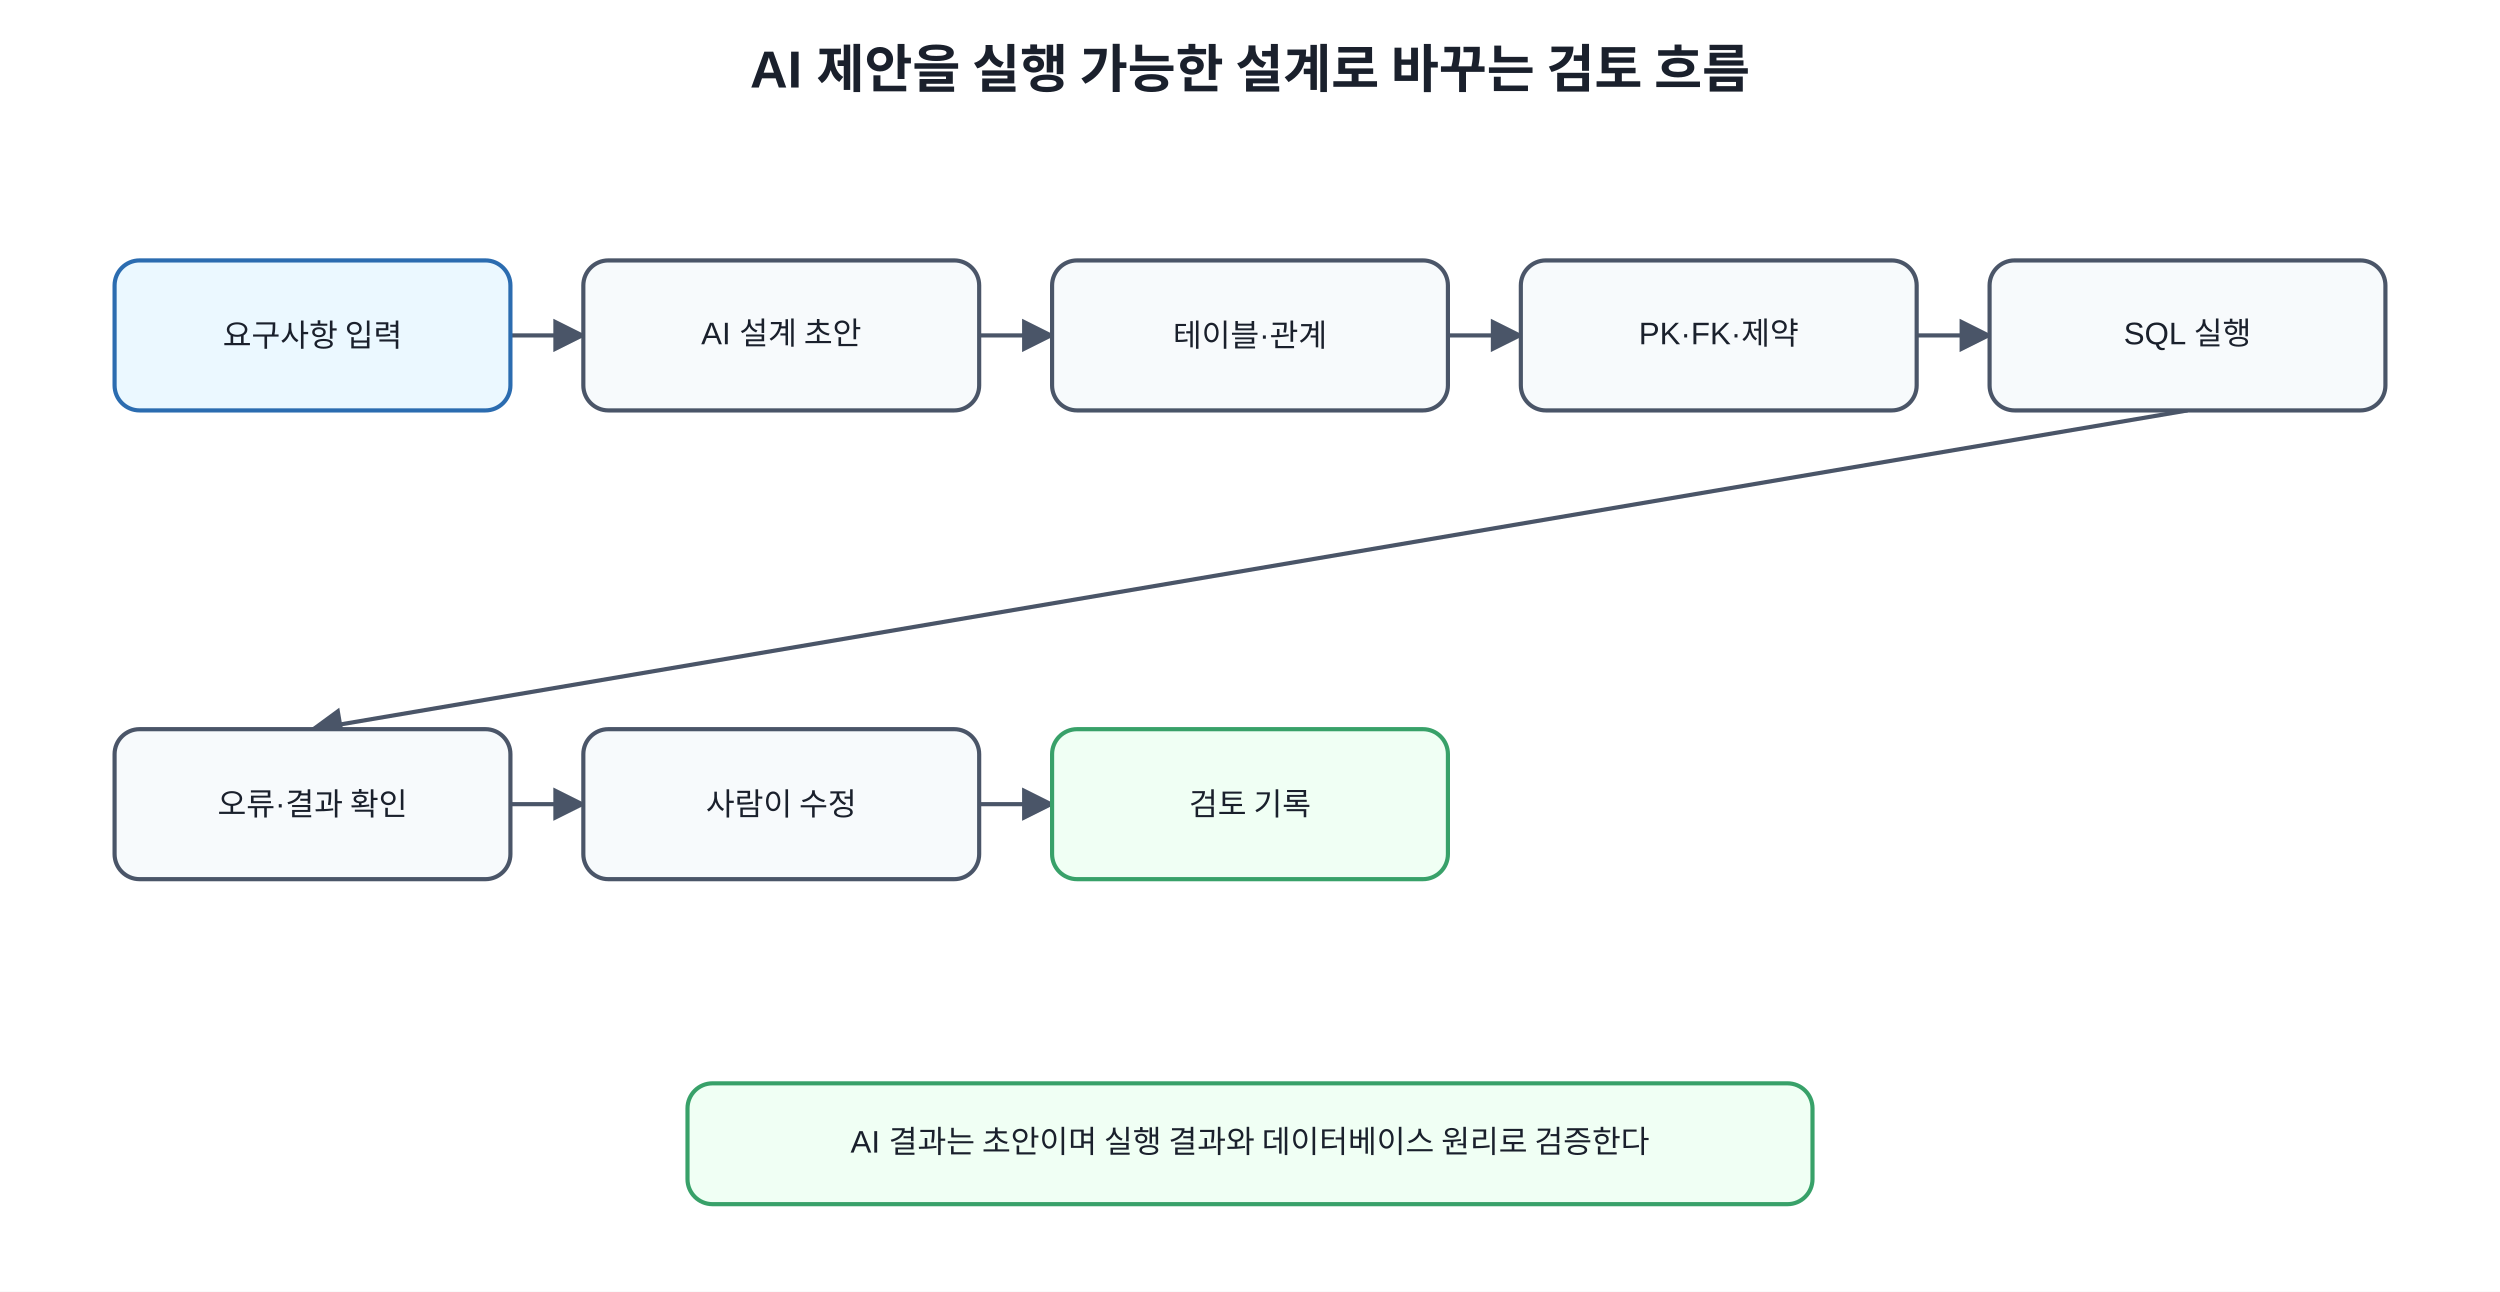
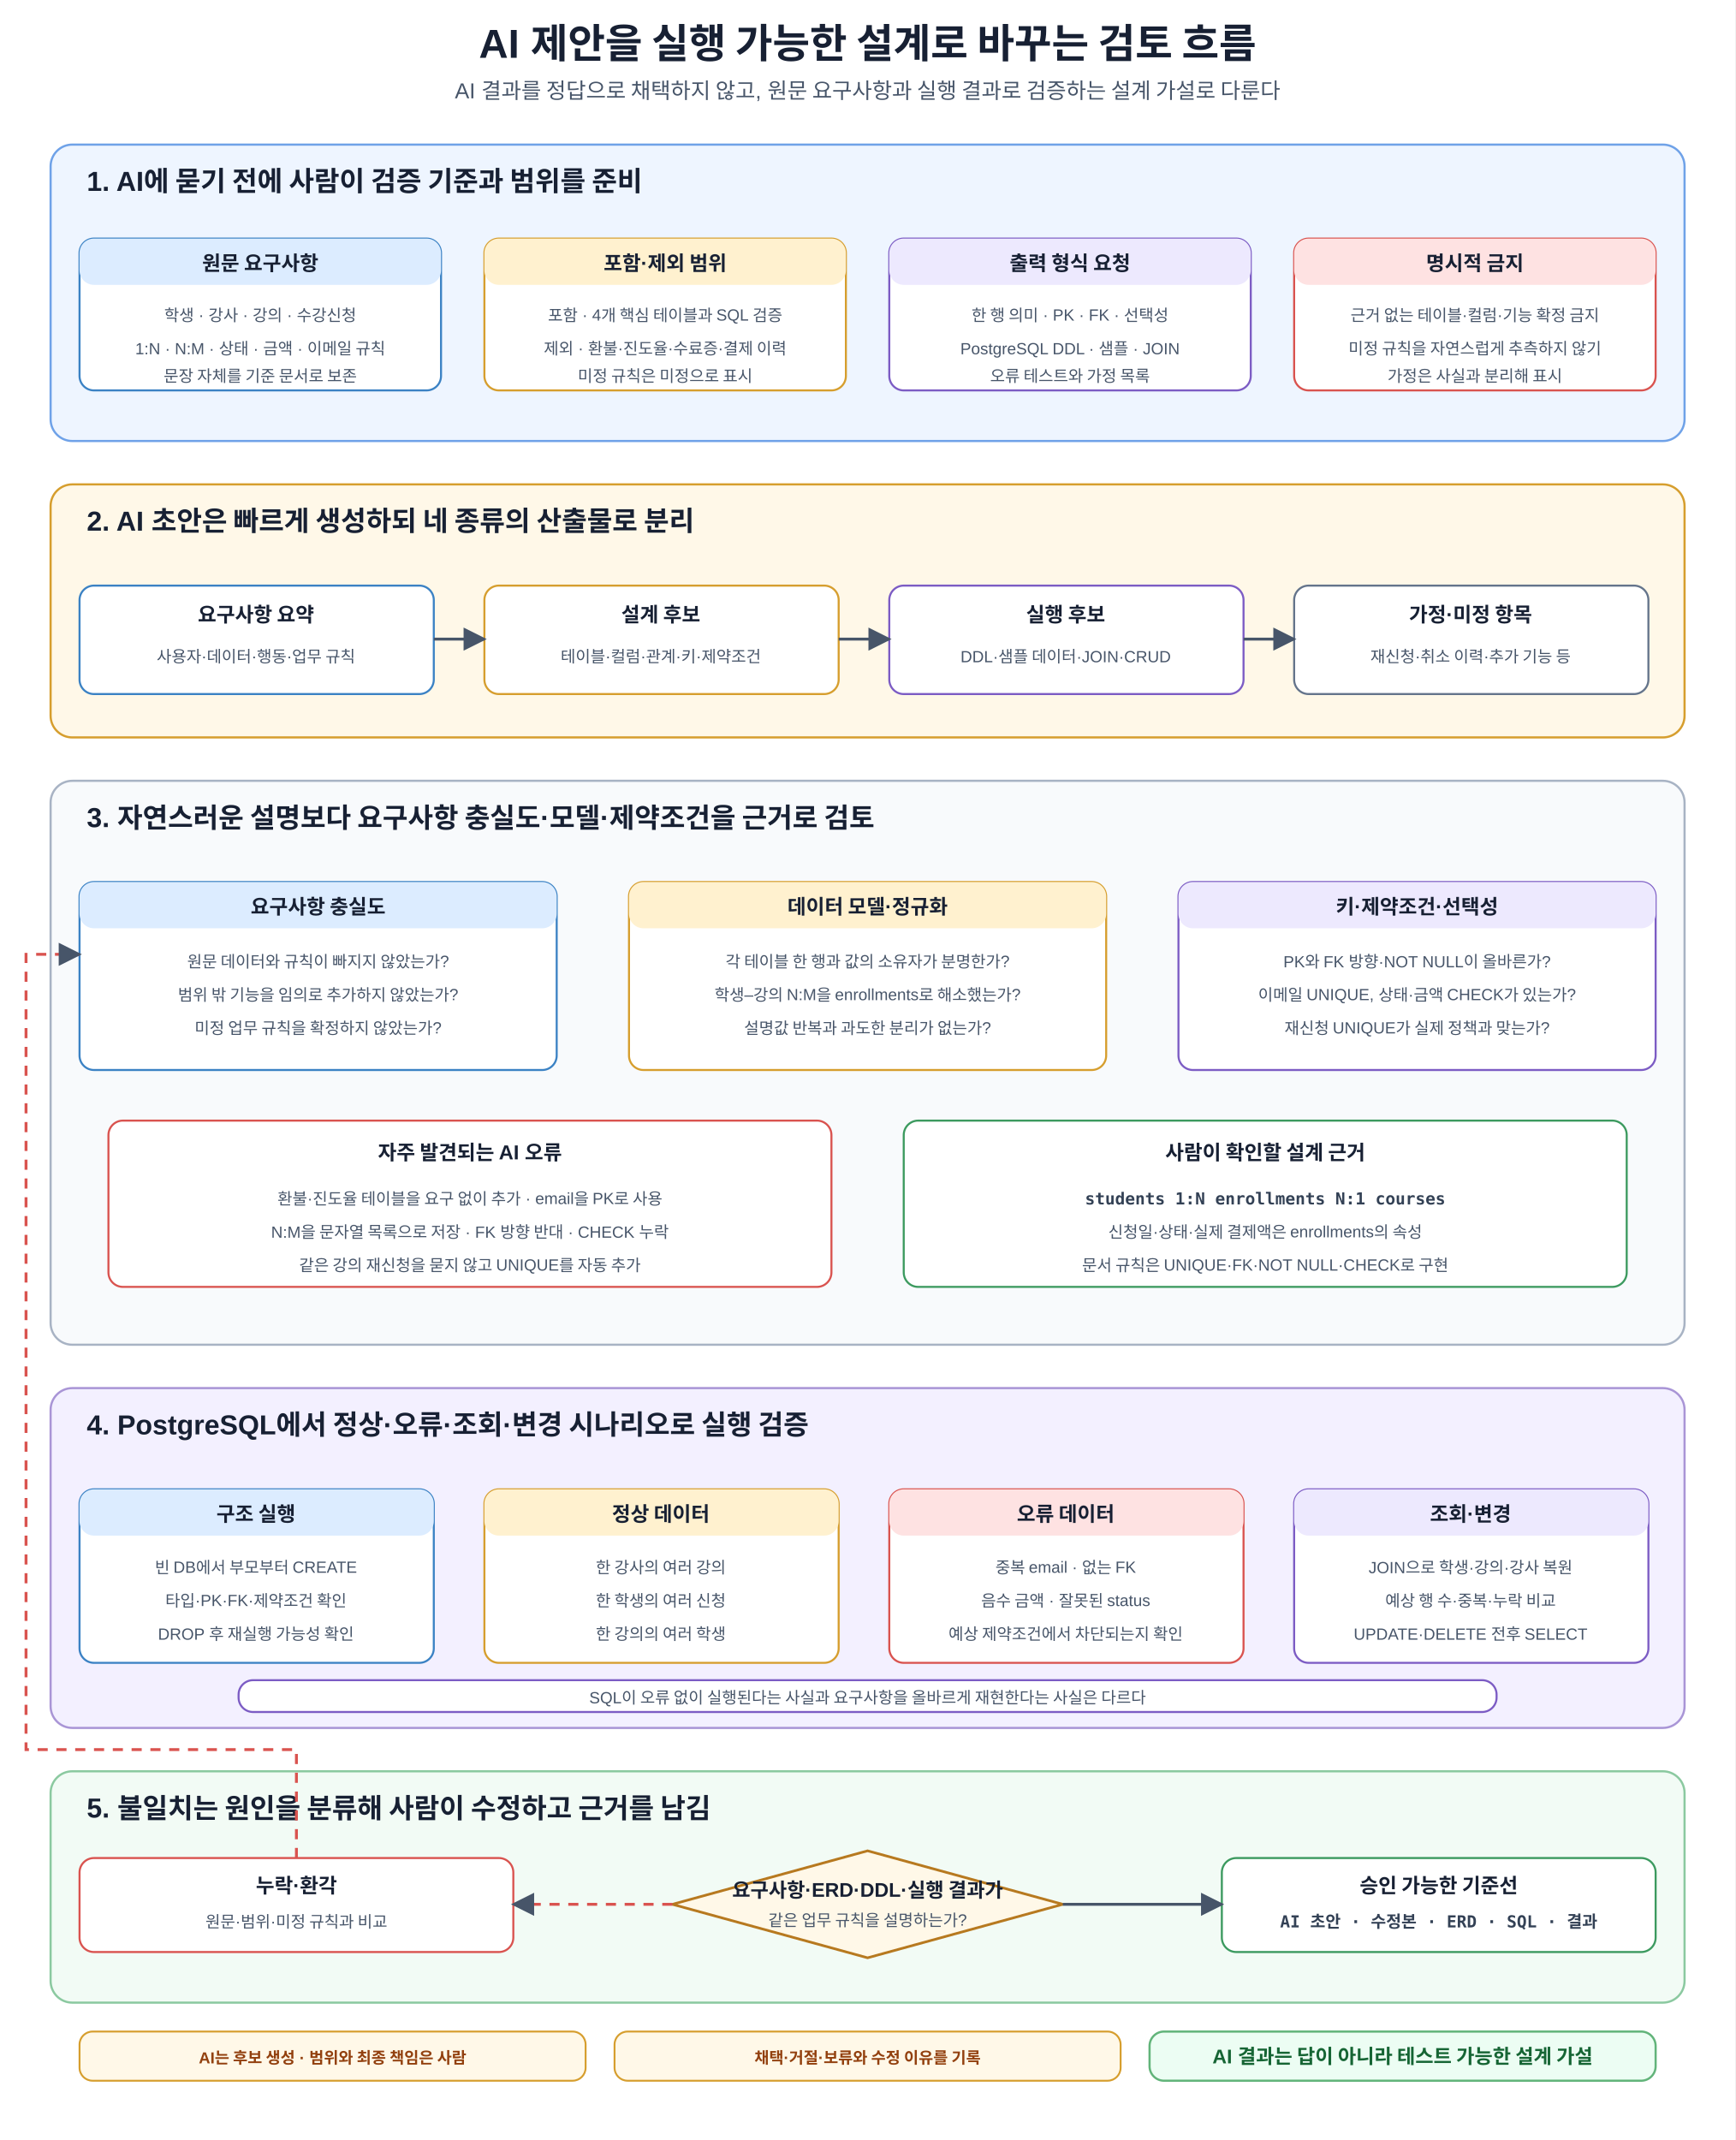
- <svg xmlns="http://www.w3.org/2000/svg" width="1200" height="620" viewBox="0 0 1200 620">
+ <svg xmlns="http://www.w3.org/2000/svg" width="1200" height="1480" viewBox="0 0 1200 1480" role="img" aria-labelledby="title desc">
  <defs>
-     <marker id="arrow" viewBox="0 0 10 10" refX="9" refY="5" markerWidth="8" markerHeight="8" orient="auto">
-       <path d="M0 0L10 5L0 10z" fill="#4a5568" />
+     <marker id="a" viewBox="0 0 10 10" refX="9" refY="5" markerWidth="8" markerHeight="8" orient="auto">
+       <path d="M0 0L10 5L0 10z" fill="#475569" />
    </marker>
-     <style>text{font-family:Malgun Gothic,Apple SD Gothic Neo,Noto Sans KR,Arial,sans-serif;fill:#1a202c}.t{font-size:25px;font-weight:700}.b{fill:#f7fafc;stroke:#4a5568;stroke-width:2;rx:12}.m{fill:#ebf8ff;stroke:#2b6cb0;stroke-width:2;rx:12}.g{fill:#f0fff4;stroke:#38a169;stroke-width:2;rx:12}.l{font-size:15px;text-anchor:middle;dominant-baseline:middle}.s{font-size:12px;text-anchor:middle;dominant-baseline:middle}</style>
+     <style>
+       text{font-family:Malgun Gothic,Apple SD Gothic Neo,Noto Sans KR,Arial,sans-serif;fill:#172033}
+       .t{font-size:28px;font-weight:700;text-anchor:middle}.s{font-size:15px;text-anchor:middle;fill:#475569}
+       .panel{stroke-width:1.5;rx:15}.input{fill:#eef5ff;stroke:#6fa2e8}.draft{fill:#fff8e8;stroke:#d69e2e}.review{fill:#f8fafc;stroke:#a8b3c4}.run{fill:#f3f0ff;stroke:#a995d6}.result{fill:#f2fbf5;stroke:#8bc9a0}
+       .pt{font-size:19px;font-weight:700}.box{fill:#fff;stroke-width:1.4;rx:10}.blue{stroke:#3b82c4}.orange{stroke:#d69e2e}.green{stroke:#3c9a5f}.purple{stroke:#7c5cc4}.red{stroke:#d9534f}.gray{stroke:#64748b}
+       .h{font-size:14px;font-weight:700;text-anchor:middle}.m{font-size:11.2px;text-anchor:middle;fill:#475569}.code{font-family:Consolas,D2Coding,monospace;font-size:11.5px;font-weight:700;text-anchor:middle;fill:#334155}
+       .arr{stroke:#475569;stroke-width:2;fill:none;marker-end:url(#a)}.back{stroke:#d9534f;stroke-width:2;fill:none;stroke-dasharray:7 6;marker-end:url(#a)}
+       .tagB{fill:#dcecff}.tagO{fill:#fff1cf}.tagG{fill:#dcfce7}.tagP{fill:#ede9fe}.tagR{fill:#fee2e2}.tagX{fill:#e2e8f0}
+       .decision{fill:#fff8e8;stroke:#b7791f;stroke-width:1.8}.dt{font-size:13.7px;font-weight:700;text-anchor:middle}
+       .note{fill:#fff8e8;stroke:#d69e2e;stroke-width:1.3;rx:9}.nt{font-size:11px;font-weight:700;text-anchor:middle;fill:#92400e}.core{fill:#ecfdf3;stroke:#62b47a;stroke-width:1.5;rx:10}.cv{font-size:13.7px;font-weight:700;text-anchor:middle;fill:#166534}
+     </style>
  </defs>
-   <rect width="100%" height="100%" fill="white" />
-   <text x="600" y="42" text-anchor="middle" class="t">AI 제안을 실행 가능한 설계로 바꾸는 검토 흐름</text>
-   <line x1="245" y1="161.0" x2="280" y2="161.0" stroke="#4a5568" stroke-width="2" marker-end="url(#arrow)" />
-   <line x1="470" y1="161.0" x2="505" y2="161.0" stroke="#4a5568" stroke-width="2" marker-end="url(#arrow)" />
-   <line x1="695" y1="161.0" x2="730" y2="161.0" stroke="#4a5568" stroke-width="2" marker-end="url(#arrow)" />
-   <line x1="920" y1="161.0" x2="955" y2="161.0" stroke="#4a5568" stroke-width="2" marker-end="url(#arrow)" />
-   <line x1="1050.0" y1="197" x2="150.0" y2="350" stroke="#4a5568" stroke-width="2" marker-end="url(#arrow)" />
-   <line x1="245" y1="386.0" x2="280" y2="386.0" stroke="#4a5568" stroke-width="2" marker-end="url(#arrow)" />
-   <line x1="470" y1="386.0" x2="505" y2="386.0" stroke="#4a5568" stroke-width="2" marker-end="url(#arrow)" />
-   <rect x="55" y="125" width="190" height="72" class="m" />
-   <text x="150.0" y="161" class="l">요구사항 입력</text>
-   <rect x="280" y="125" width="190" height="72" class="b" />
-   <text x="375.0" y="161" class="l">AI 설계 초안</text>
-   <rect x="505" y="125" width="190" height="72" class="b" />
-   <text x="600.0" y="161" class="l">테이블·관계</text>
-   <rect x="730" y="125" width="190" height="72" class="b" />
-   <text x="825.0" y="161" class="l">PK·FK·제약</text>
-   <rect x="955" y="125" width="190" height="72" class="b" />
-   <text x="1050.0" y="161" class="l">SQL 실행</text>
-   <rect x="55" y="350" width="190" height="72" class="b" />
-   <text x="150.0" y="386" class="l">오류·결과 확인</text>
-   <rect x="280" y="350" width="190" height="72" class="b" />
-   <text x="375.0" y="386" class="l">사람이 수정</text>
-   <rect x="505" y="350" width="190" height="72" class="g" />
-   <text x="600.0" y="386" class="l">검토 기록</text>
-   <rect x="330" y="520" width="540" height="58" class="g" />
-   <text x="600" y="549" class="l">AI 결과는 초안이며 실행 결과와 데이터베이스 원리로 검증한다</text>
+   <rect width="1200" height="1480" fill="#fff" />
+   <text x="600" y="40" class="t">AI 제안을 실행 가능한 설계로 바꾸는 검토 흐름</text>
+   <text x="600" y="68" class="s">AI 결과를 정답으로 채택하지 않고, 원문 요구사항과 실행 결과로 검증하는 설계 가설로 다룬다</text>
+   <rect x="35" y="100" width="1130" height="205" class="panel input" />
+   <text x="60" y="132" class="pt">1. AI에 묻기 전에 사람이 검증 기준과 범위를 준비</text>
+   <rect x="55" y="165" width="250" height="105" class="box blue" />
+   <rect x="55" y="165" width="250" height="32" class="tagB" rx="10" />
+   <text x="180" y="187" class="h">원문 요구사항</text>
+   <text x="180" y="222" class="m">학생 · 강사 · 강의 · 수강신청</text>
+   <text x="180" y="245" class="m">1:N · N:M · 상태 · 금액 · 이메일 규칙</text>
+   <text x="180" y="264" class="m">문장 자체를 기준 문서로 보존</text>
+   <rect x="335" y="165" width="250" height="105" class="box orange" />
+   <rect x="335" y="165" width="250" height="32" class="tagO" rx="10" />
+   <text x="460" y="187" class="h">포함·제외 범위</text>
+   <text x="460" y="222" class="m">포함 · 4개 핵심 테이블과 SQL 검증</text>
+   <text x="460" y="245" class="m">제외 · 환불·진도율·수료증·결제 이력</text>
+   <text x="460" y="264" class="m">미정 규칙은 미정으로 표시</text>
+   <rect x="615" y="165" width="250" height="105" class="box purple" />
+   <rect x="615" y="165" width="250" height="32" class="tagP" rx="10" />
+   <text x="740" y="187" class="h">출력 형식 요청</text>
+   <text x="740" y="222" class="m">한 행 의미 · PK · FK · 선택성</text>
+   <text x="740" y="245" class="m">PostgreSQL DDL · 샘플 · JOIN</text>
+   <text x="740" y="264" class="m">오류 테스트와 가정 목록</text>
+   <rect x="895" y="165" width="250" height="105" class="box red" />
+   <rect x="895" y="165" width="250" height="32" class="tagR" rx="10" />
+   <text x="1020" y="187" class="h">명시적 금지</text>
+   <text x="1020" y="222" class="m">근거 없는 테이블·컬럼·기능 확정 금지</text>
+   <text x="1020" y="245" class="m">미정 규칙을 자연스럽게 추측하지 않기</text>
+   <text x="1020" y="264" class="m">가정은 사실과 분리해 표시</text>
+   <rect x="35" y="335" width="1130" height="175" class="panel draft" />
+   <text x="60" y="367" class="pt">2. AI 초안은 빠르게 생성하되 네 종류의 산출물로 분리</text>
+   <rect x="55" y="405" width="245" height="75" class="box blue" />
+   <text x="177" y="430" class="h">요구사항 요약</text>
+   <text x="177" y="458" class="m">사용자·데이터·행동·업무 규칙</text>
+   <rect x="335" y="405" width="245" height="75" class="box orange" />
+   <text x="457" y="430" class="h">설계 후보</text>
+   <text x="457" y="458" class="m">테이블·컬럼·관계·키·제약조건</text>
+   <rect x="615" y="405" width="245" height="75" class="box purple" />
+   <text x="737" y="430" class="h">실행 후보</text>
+   <text x="737" y="458" class="m">DDL·샘플 데이터·JOIN·CRUD</text>
+   <rect x="895" y="405" width="245" height="75" class="box gray" />
+   <text x="1017" y="430" class="h">가정·미정 항목</text>
+   <text x="1017" y="458" class="m">재신청·취소 이력·추가 기능 등</text>
+   <path d="M300 442H335" class="arr" />
+   <path d="M580 442H615" class="arr" />
+   <path d="M860 442H895" class="arr" />
+   <rect x="35" y="540" width="1130" height="390" class="panel review" />
+   <text x="60" y="572" class="pt">3. 자연스러운 설명보다 요구사항 충실도·모델·제약조건을 근거로 검토</text>
+   <rect x="55" y="610" width="330" height="130" class="box blue" />
+   <rect x="55" y="610" width="330" height="32" class="tagB" rx="10" />
+   <text x="220" y="632" class="h">요구사항 충실도</text>
+   <text x="220" y="669" class="m">원문 데이터와 규칙이 빠지지 않았는가?</text>
+   <text x="220" y="692" class="m">범위 밖 기능을 임의로 추가하지 않았는가?</text>
+   <text x="220" y="715" class="m">미정 업무 규칙을 확정하지 않았는가?</text>
+   <rect x="435" y="610" width="330" height="130" class="box orange" />
+   <rect x="435" y="610" width="330" height="32" class="tagO" rx="10" />
+   <text x="600" y="632" class="h">데이터 모델·정규화</text>
+   <text x="600" y="669" class="m">각 테이블 한 행과 값의 소유자가 분명한가?</text>
+   <text x="600" y="692" class="m">학생–강의 N:M을 enrollments로 해소했는가?</text>
+   <text x="600" y="715" class="m">설명값 반복과 과도한 분리가 없는가?</text>
+   <rect x="815" y="610" width="330" height="130" class="box purple" />
+   <rect x="815" y="610" width="330" height="32" class="tagP" rx="10" />
+   <text x="980" y="632" class="h">키·제약조건·선택성</text>
+   <text x="980" y="669" class="m">PK와 FK 방향·NOT NULL이 올바른가?</text>
+   <text x="980" y="692" class="m">이메일 UNIQUE, 상태·금액 CHECK가 있는가?</text>
+   <text x="980" y="715" class="m">재신청 UNIQUE가 실제 정책과 맞는가?</text>
+   <rect x="75" y="775" width="500" height="115" class="box red" />
+   <text x="325" y="802" class="h">자주 발견되는 AI 오류</text>
+   <text x="325" y="833" class="m">환불·진도율 테이블을 요구 없이 추가 · email을 PK로 사용</text>
+   <text x="325" y="856" class="m">N:M을 문자열 목록으로 저장 · FK 방향 반대 · CHECK 누락</text>
+   <text x="325" y="879" class="m">같은 강의 재신청을 묻지 않고 UNIQUE를 자동 추가</text>
+   <rect x="625" y="775" width="500" height="115" class="box green" />
+   <text x="875" y="802" class="h">사람이 확인할 설계 근거</text>
+   <text x="875" y="833" class="code">students 1:N enrollments N:1 courses</text>
+   <text x="875" y="856" class="m">신청일·상태·실제 결제액은 enrollments의 속성</text>
+   <text x="875" y="879" class="m">문서 규칙은 UNIQUE·FK·NOT NULL·CHECK로 구현</text>
+   <rect x="35" y="960" width="1130" height="235" class="panel run" />
+   <text x="60" y="992" class="pt">4. PostgreSQL에서 정상·오류·조회·변경 시나리오로 실행 검증</text>
+   <rect x="55" y="1030" width="245" height="120" class="box blue" />
+   <rect x="55" y="1030" width="245" height="32" class="tagB" rx="10" />
+   <text x="177" y="1052" class="h">구조 실행</text>
+   <text x="177" y="1088" class="m">빈 DB에서 부모부터 CREATE</text>
+   <text x="177" y="1111" class="m">타입·PK·FK·제약조건 확인</text>
+   <text x="177" y="1134" class="m">DROP 후 재실행 가능성 확인</text>
+   <rect x="335" y="1030" width="245" height="120" class="box orange" />
+   <rect x="335" y="1030" width="245" height="32" class="tagO" rx="10" />
+   <text x="457" y="1052" class="h">정상 데이터</text>
+   <text x="457" y="1088" class="m">한 강사의 여러 강의</text>
+   <text x="457" y="1111" class="m">한 학생의 여러 신청</text>
+   <text x="457" y="1134" class="m">한 강의의 여러 학생</text>
+   <rect x="615" y="1030" width="245" height="120" class="box red" />
+   <rect x="615" y="1030" width="245" height="32" class="tagR" rx="10" />
+   <text x="737" y="1052" class="h">오류 데이터</text>
+   <text x="737" y="1088" class="m">중복 email · 없는 FK</text>
+   <text x="737" y="1111" class="m">음수 금액 · 잘못된 status</text>
+   <text x="737" y="1134" class="m">예상 제약조건에서 차단되는지 확인</text>
+   <rect x="895" y="1030" width="245" height="120" class="box purple" />
+   <rect x="895" y="1030" width="245" height="32" class="tagP" rx="10" />
+   <text x="1017" y="1052" class="h">조회·변경</text>
+   <text x="1017" y="1088" class="m">JOIN으로 학생·강의·강사 복원</text>
+   <text x="1017" y="1111" class="m">예상 행 수·중복·누락 비교</text>
+   <text x="1017" y="1134" class="m">UPDATE·DELETE 전후 SELECT</text>
+   <rect x="165" y="1162" width="870" height="22" class="box purple" />
+   <text x="600" y="1178" class="m">SQL이 오류 없이 실행된다는 사실과 요구사항을 올바르게 재현한다는 사실은 다르다</text>
+   <rect x="35" y="1225" width="1130" height="160" class="panel result" />
+   <text x="60" y="1257" class="pt">5. 불일치는 원인을 분류해 사람이 수정하고 근거를 남김</text>
+   <rect x="55" y="1285" width="300" height="65" class="box red" />
+   <text x="205" y="1309" class="h">누락·환각</text>
+   <text x="205" y="1333" class="m">원문·범위·미정 규칙과 비교</text>
+   <polygon points="600,1280 735,1317 600,1354 465,1317" class="decision" />
+   <text x="600" y="1312" class="dt">요구사항·ERD·DDL·실행 결과가</text>
+   <text x="600" y="1332" class="m">같은 업무 규칙을 설명하는가?</text>
+   <rect x="845" y="1285" width="300" height="65" class="box green" />
+   <text x="995" y="1309" class="h">승인 가능한 기준선</text>
+   <text x="995" y="1333" class="code">AI 초안 · 수정본 · ERD · SQL · 결과</text>
+   <path d="M465 1317H355" class="back" />
+   <path d="M735 1317H845" class="arr" />
+   <path d="M205 1285V1210H18V660H55" class="back" />
+   <rect x="55" y="1405" width="350" height="34" class="note" />
+   <text x="230" y="1427" class="nt">AI는 후보 생성 · 범위와 최종 책임은 사람</text>
+   <rect x="425" y="1405" width="350" height="34" class="note" />
+   <text x="600" y="1427" class="nt">채택·거절·보류와 수정 이유를 기록</text>
+   <rect x="795" y="1405" width="350" height="34" class="core" />
+   <text x="970" y="1427" class="cv">AI 결과는 답이 아니라 테스트 가능한 설계 가설</text>
</svg>
